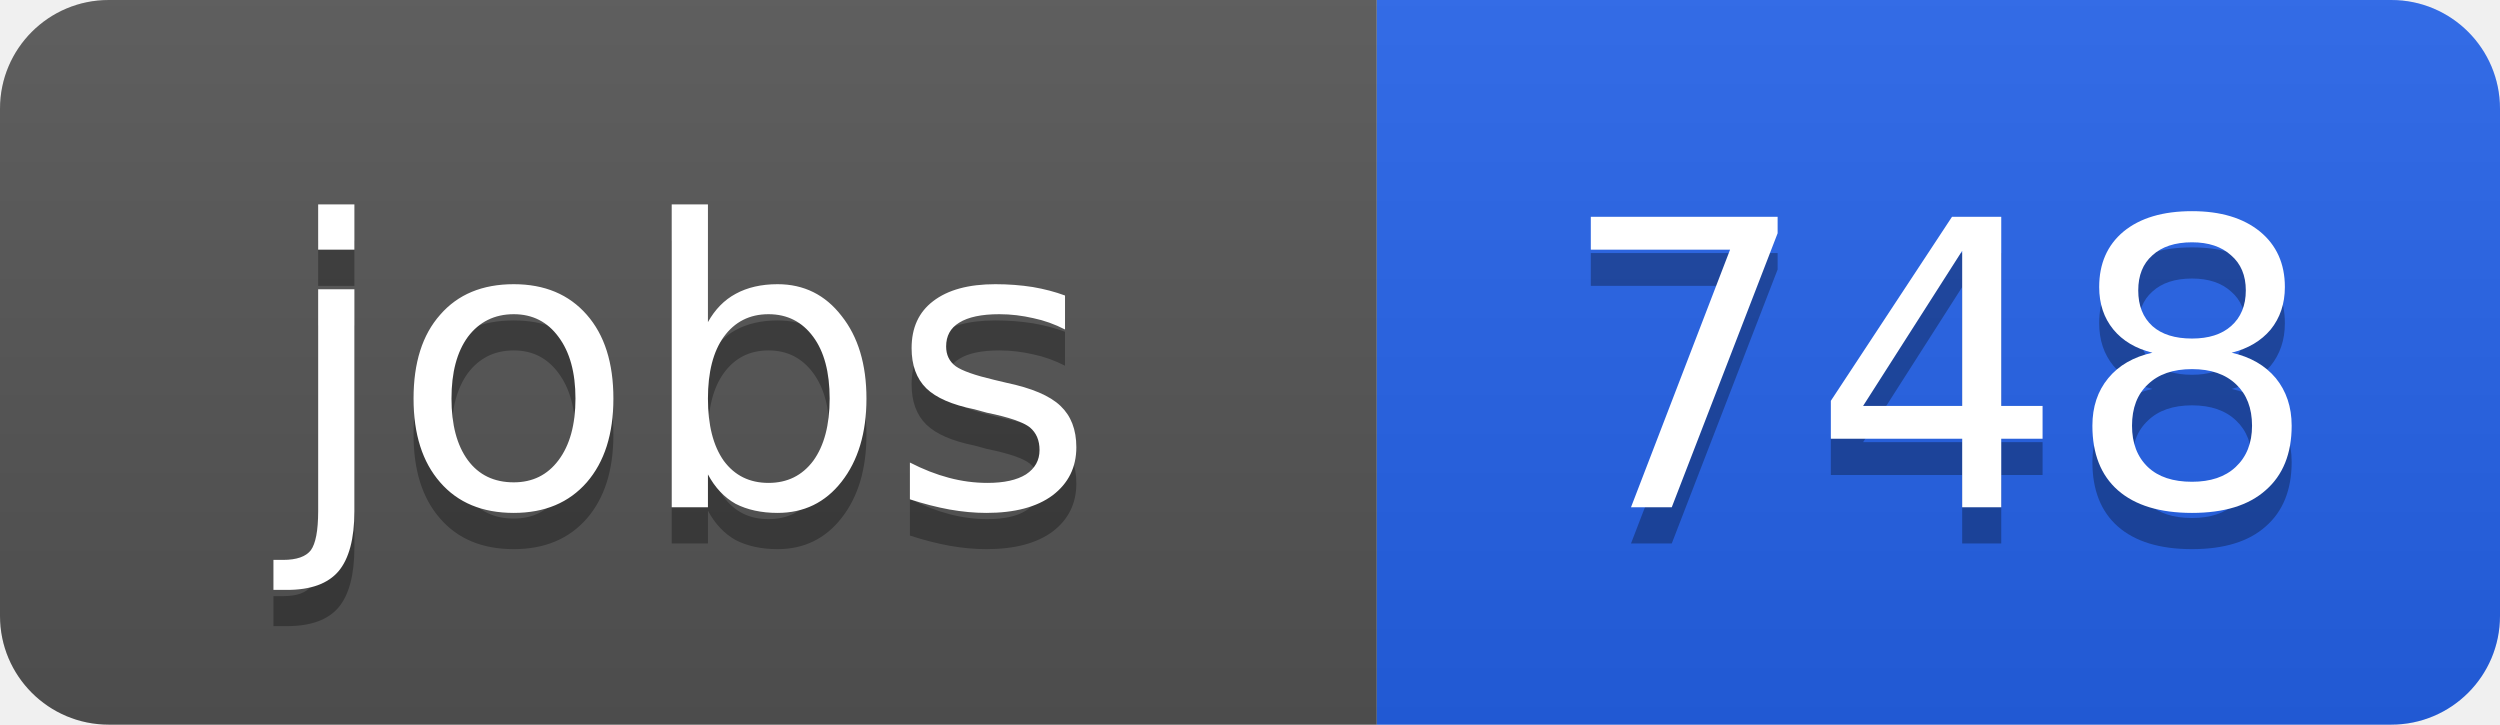
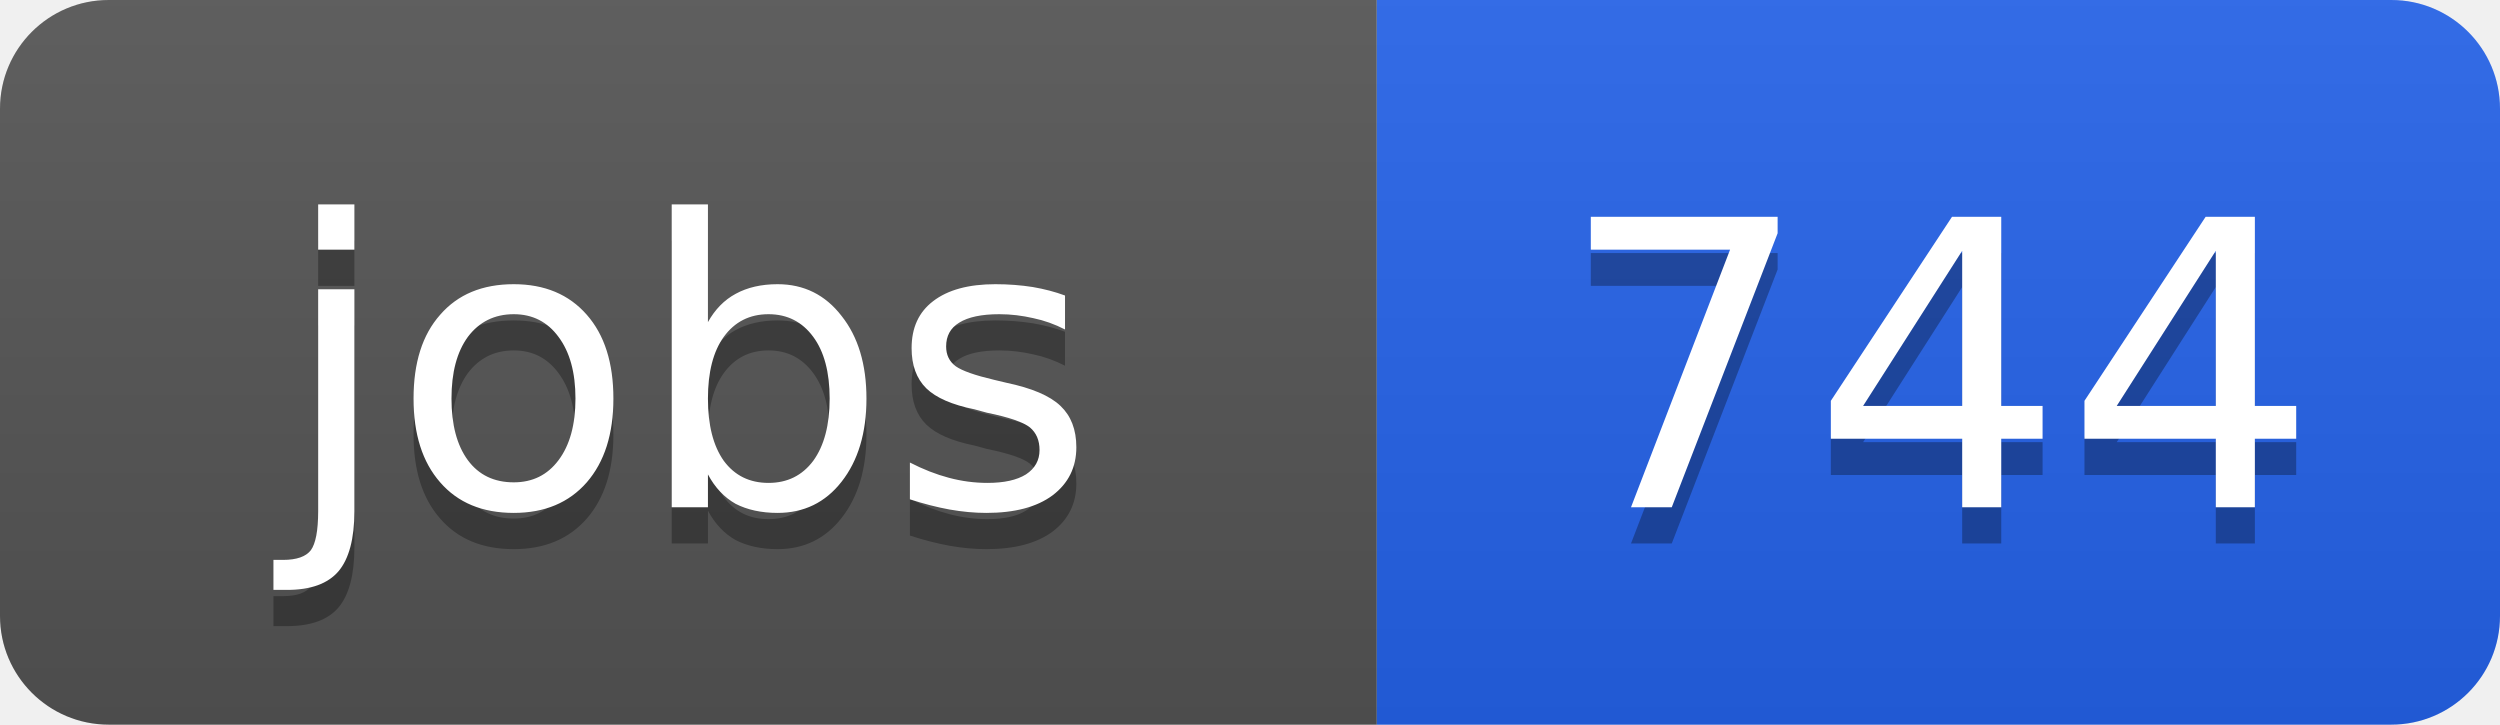
<svg xmlns="http://www.w3.org/2000/svg" width="69" height="20">
  <linearGradient id="b" x2="0" y2="100%">
    <stop offset="0" stop-color="#bbb" stop-opacity=".1" />
    <stop offset="1" stop-opacity=".1" />
  </linearGradient>
  <clipPath id="a">
    <rect width="69" height="20" rx="3" fill="#fff" />
  </clipPath>
  <g clip-path="url(#a)">
    <path fill="#555" d="M0 0h38v20H0z" />
    <path fill="#2563eb" d="M38 0h31v20H38z" />
    <path fill="url(#b)" d="M0 0h69v20H0z" />
  </g>
  <g fill="#fff" text-anchor="middle" font-family="DejaVu Sans,Verdana,Geneva,sans-serif" font-size="11">
    <text x="19" y="15" fill="#010101" fill-opacity=".3">jobs</text>
    <text x="19" y="14">jobs</text>
-     <text x="53.5" y="15" fill="#010101" fill-opacity=".3">748</text>
-     <text x="53.5" y="14">748</text>
+     <text x="53.5" y="15" fill="#010101" fill-opacity=".3">744</text>
+     <text x="53.5" y="14">744</text>
  </g>
</svg>
